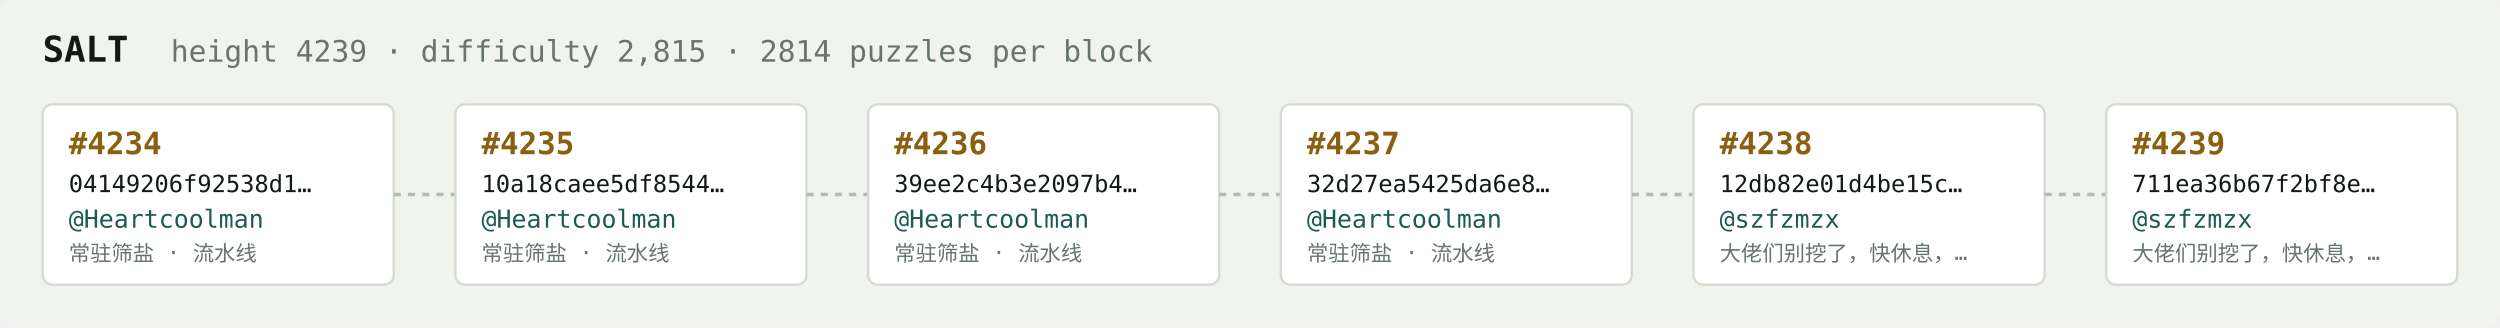
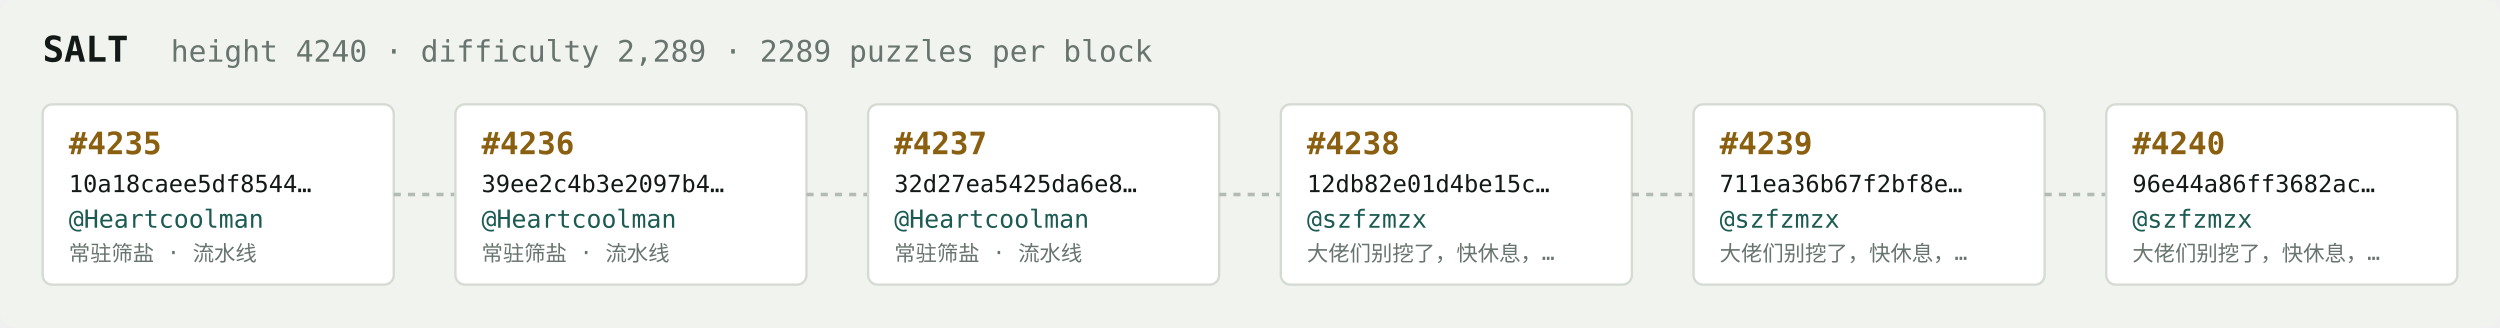
<svg xmlns="http://www.w3.org/2000/svg" width="1054" height="138" viewBox="0 0 1054 138" font-family="ui-monospace,SFMono-Regular,Menlo,monospace">
  <rect fill="#f1f3ef" width="1054" height="138" rx="6" />
  <text x="18" y="26" fill="#121916" font-size="15" font-weight="700">SALT</text>
-   <text x="72" y="26" fill="#68746e" font-size="12.5">height 4239 · difficulty 2,815 · 2814 puzzles per block</text>
+   <text x="72" y="26" fill="#68746e" font-size="12.5">height 4240 · difficulty 2,289 · 2289 puzzles per block</text>
  <rect x="18" y="44" width="148" height="76" rx="4" fill="#ffffff" stroke="#d5dbd2" stroke-width="1" />
-   <text x="29" y="65" fill="#8a5f10" font-size="13" font-weight="700">#4234</text>
-   <text x="29" y="81" fill="#121916" font-size="10">04149206f92538d1…</text>
+   <text x="29" y="65" fill="#8a5f10" font-size="13" font-weight="700">#4235</text>
+   <text x="29" y="81" fill="#121916" font-size="10">10a18caee5df8544…</text>
  <text x="29" y="96" fill="#1c5b52" font-size="10.5">@Heartcoolman</text>
  <text x="29" y="110" fill="#68746e" font-size="9">常驻筛盐 · 流水线</text>
  <line x1="166" y1="82.0" x2="192" y2="82.0" stroke="#b3bcb4" stroke-width="1.5" stroke-dasharray="3 3" />
  <rect x="192" y="44" width="148" height="76" rx="4" fill="#ffffff" stroke="#d5dbd2" stroke-width="1" />
-   <text x="203" y="65" fill="#8a5f10" font-size="13" font-weight="700">#4235</text>
-   <text x="203" y="81" fill="#121916" font-size="10">10a18caee5df8544…</text>
+   <text x="203" y="65" fill="#8a5f10" font-size="13" font-weight="700">#4236</text>
+   <text x="203" y="81" fill="#121916" font-size="10">39ee2c4b3e2097b4…</text>
  <text x="203" y="96" fill="#1c5b52" font-size="10.5">@Heartcoolman</text>
  <text x="203" y="110" fill="#68746e" font-size="9">常驻筛盐 · 流水线</text>
  <line x1="340" y1="82.0" x2="366" y2="82.0" stroke="#b3bcb4" stroke-width="1.5" stroke-dasharray="3 3" />
  <rect x="366" y="44" width="148" height="76" rx="4" fill="#ffffff" stroke="#d5dbd2" stroke-width="1" />
-   <text x="377" y="65" fill="#8a5f10" font-size="13" font-weight="700">#4236</text>
-   <text x="377" y="81" fill="#121916" font-size="10">39ee2c4b3e2097b4…</text>
+   <text x="377" y="65" fill="#8a5f10" font-size="13" font-weight="700">#4237</text>
+   <text x="377" y="81" fill="#121916" font-size="10">32d27ea5425da6e8…</text>
  <text x="377" y="96" fill="#1c5b52" font-size="10.5">@Heartcoolman</text>
  <text x="377" y="110" fill="#68746e" font-size="9">常驻筛盐 · 流水线</text>
  <line x1="514" y1="82.0" x2="540" y2="82.0" stroke="#b3bcb4" stroke-width="1.5" stroke-dasharray="3 3" />
  <rect x="540" y="44" width="148" height="76" rx="4" fill="#ffffff" stroke="#d5dbd2" stroke-width="1" />
-   <text x="551" y="65" fill="#8a5f10" font-size="13" font-weight="700">#4237</text>
-   <text x="551" y="81" fill="#121916" font-size="10">32d27ea5425da6e8…</text>
-   <text x="551" y="96" fill="#1c5b52" font-size="10.5">@Heartcoolman</text>
-   <text x="551" y="110" fill="#68746e" font-size="9">常驻筛盐 · 流水线</text>
+   <text x="551" y="65" fill="#8a5f10" font-size="13" font-weight="700">#4238</text>
+   <text x="551" y="81" fill="#121916" font-size="10">12db82e01d4be15c…</text>
+   <text x="551" y="96" fill="#1c5b52" font-size="10.5">@szfzmzx</text>
+   <text x="551" y="110" fill="#68746e" font-size="9">大佬们别挖了，快休息，…</text>
  <line x1="688" y1="82.0" x2="714" y2="82.0" stroke="#b3bcb4" stroke-width="1.5" stroke-dasharray="3 3" />
  <rect x="714" y="44" width="148" height="76" rx="4" fill="#ffffff" stroke="#d5dbd2" stroke-width="1" />
-   <text x="725" y="65" fill="#8a5f10" font-size="13" font-weight="700">#4238</text>
-   <text x="725" y="81" fill="#121916" font-size="10">12db82e01d4be15c…</text>
+   <text x="725" y="65" fill="#8a5f10" font-size="13" font-weight="700">#4239</text>
+   <text x="725" y="81" fill="#121916" font-size="10">711ea36b67f2bf8e…</text>
  <text x="725" y="96" fill="#1c5b52" font-size="10.5">@szfzmzx</text>
  <text x="725" y="110" fill="#68746e" font-size="9">大佬们别挖了，快休息，…</text>
  <line x1="862" y1="82.0" x2="888" y2="82.0" stroke="#b3bcb4" stroke-width="1.5" stroke-dasharray="3 3" />
  <rect x="888" y="44" width="148" height="76" rx="4" fill="#ffffff" stroke="#d5dbd2" stroke-width="1" />
-   <text x="899" y="65" fill="#8a5f10" font-size="13" font-weight="700">#4239</text>
-   <text x="899" y="81" fill="#121916" font-size="10">711ea36b67f2bf8e…</text>
+   <text x="899" y="65" fill="#8a5f10" font-size="13" font-weight="700">#4240</text>
+   <text x="899" y="81" fill="#121916" font-size="10">96e44a86ff3682ac…</text>
  <text x="899" y="96" fill="#1c5b52" font-size="10.5">@szfzmzx</text>
  <text x="899" y="110" fill="#68746e" font-size="9">大佬们别挖了，快休息，…</text>
</svg>
